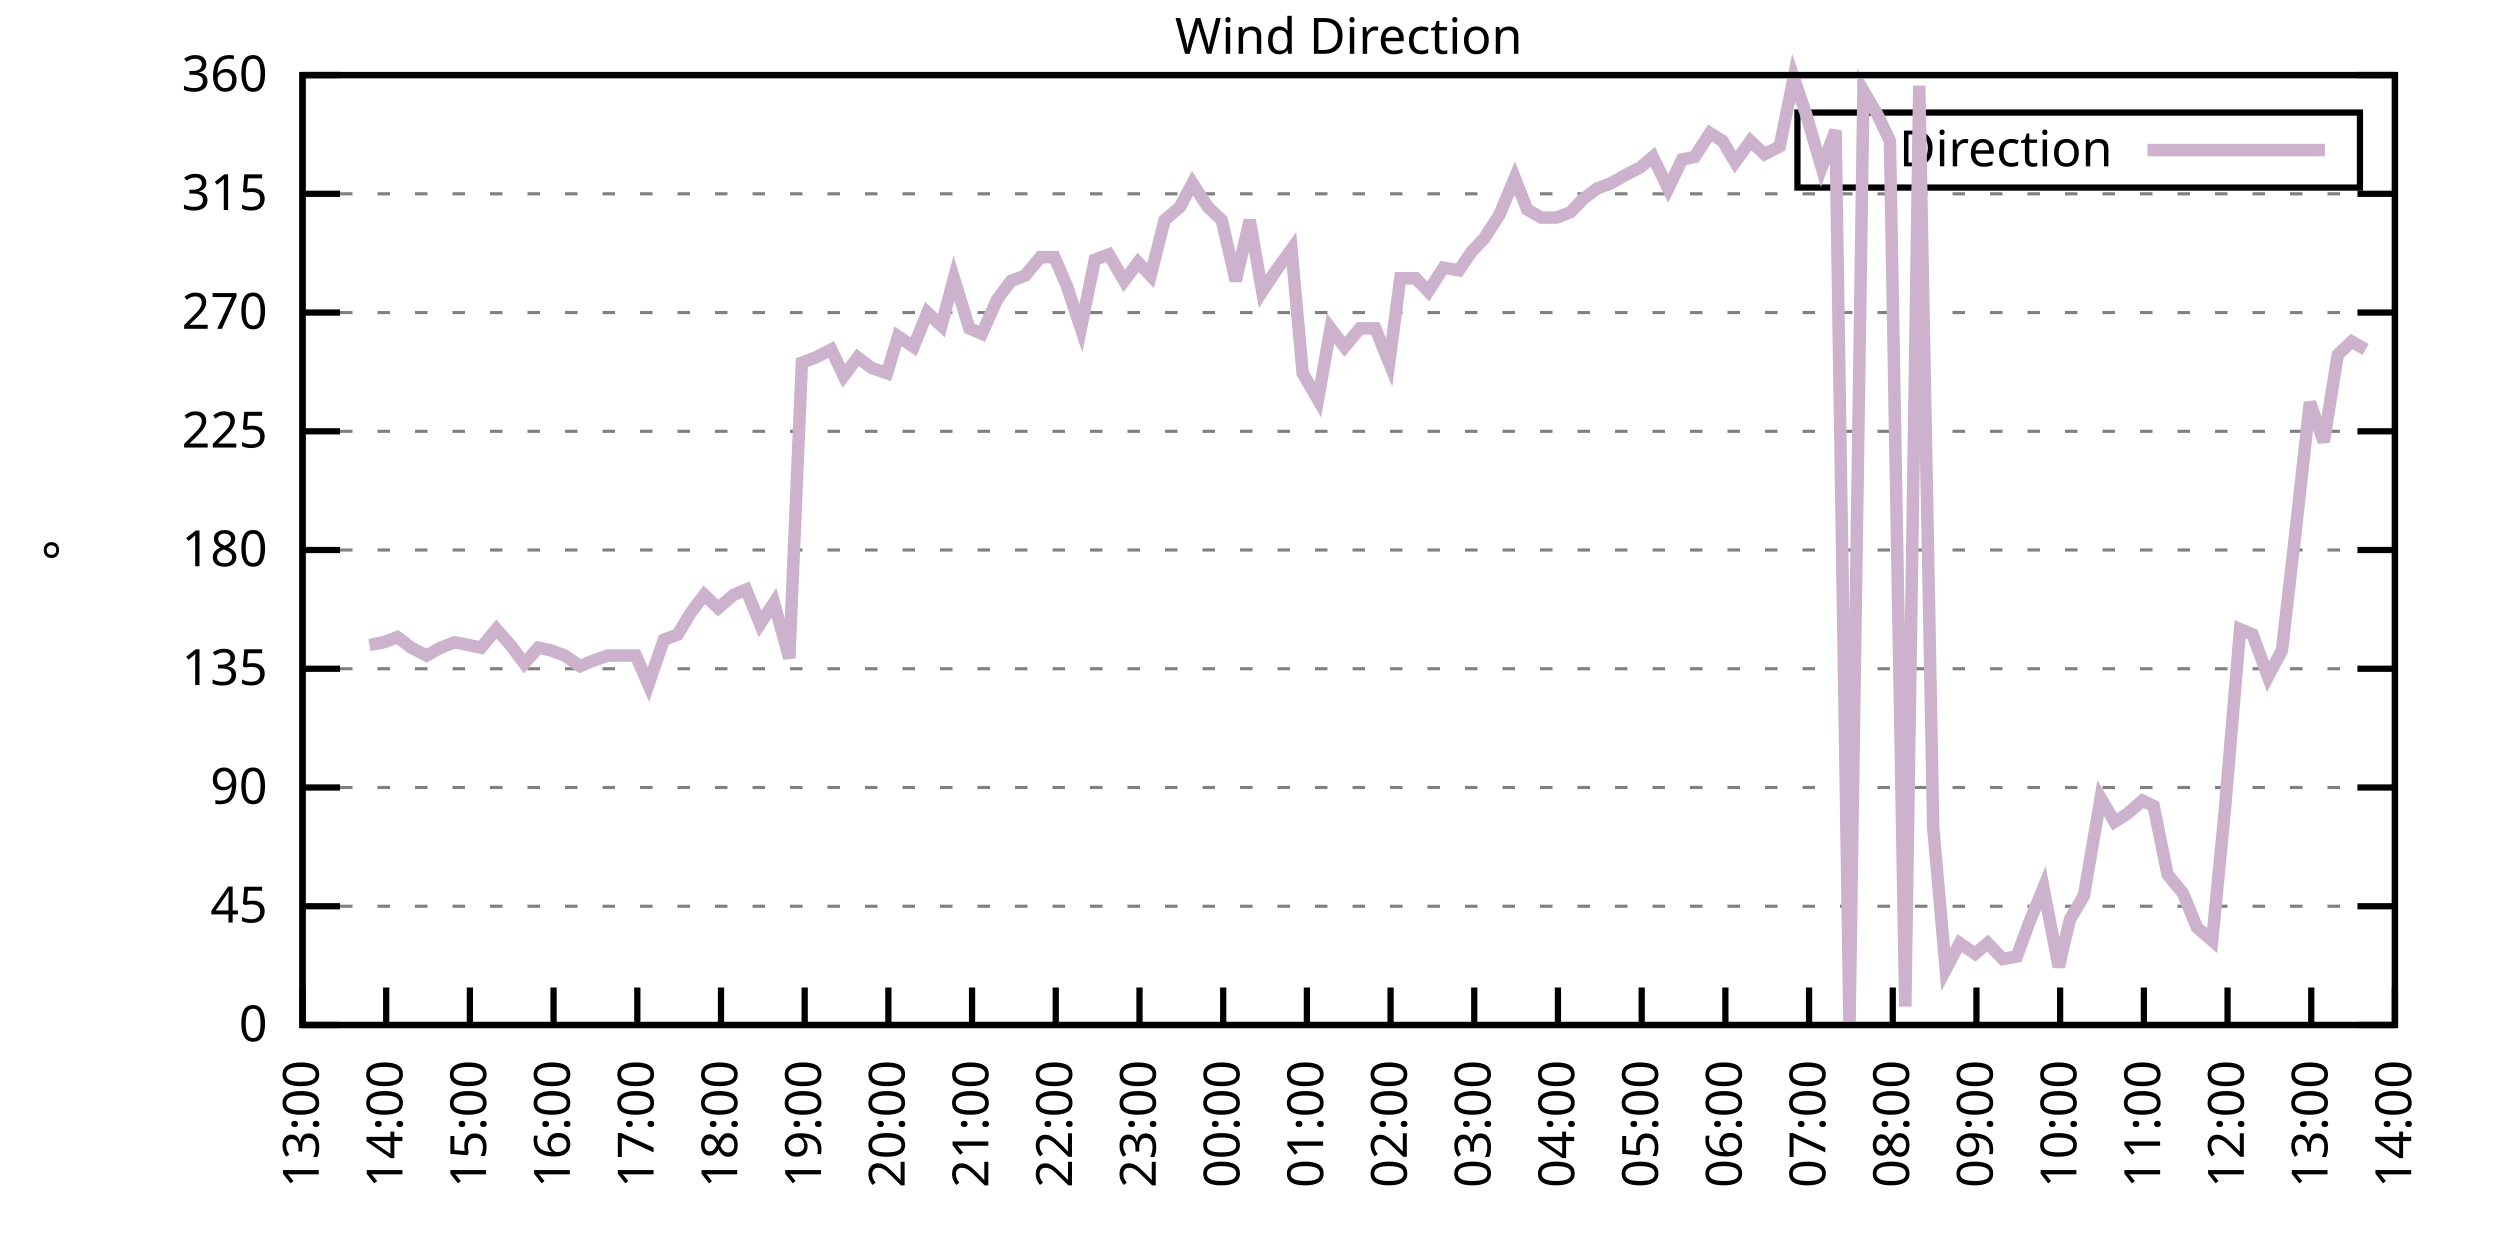
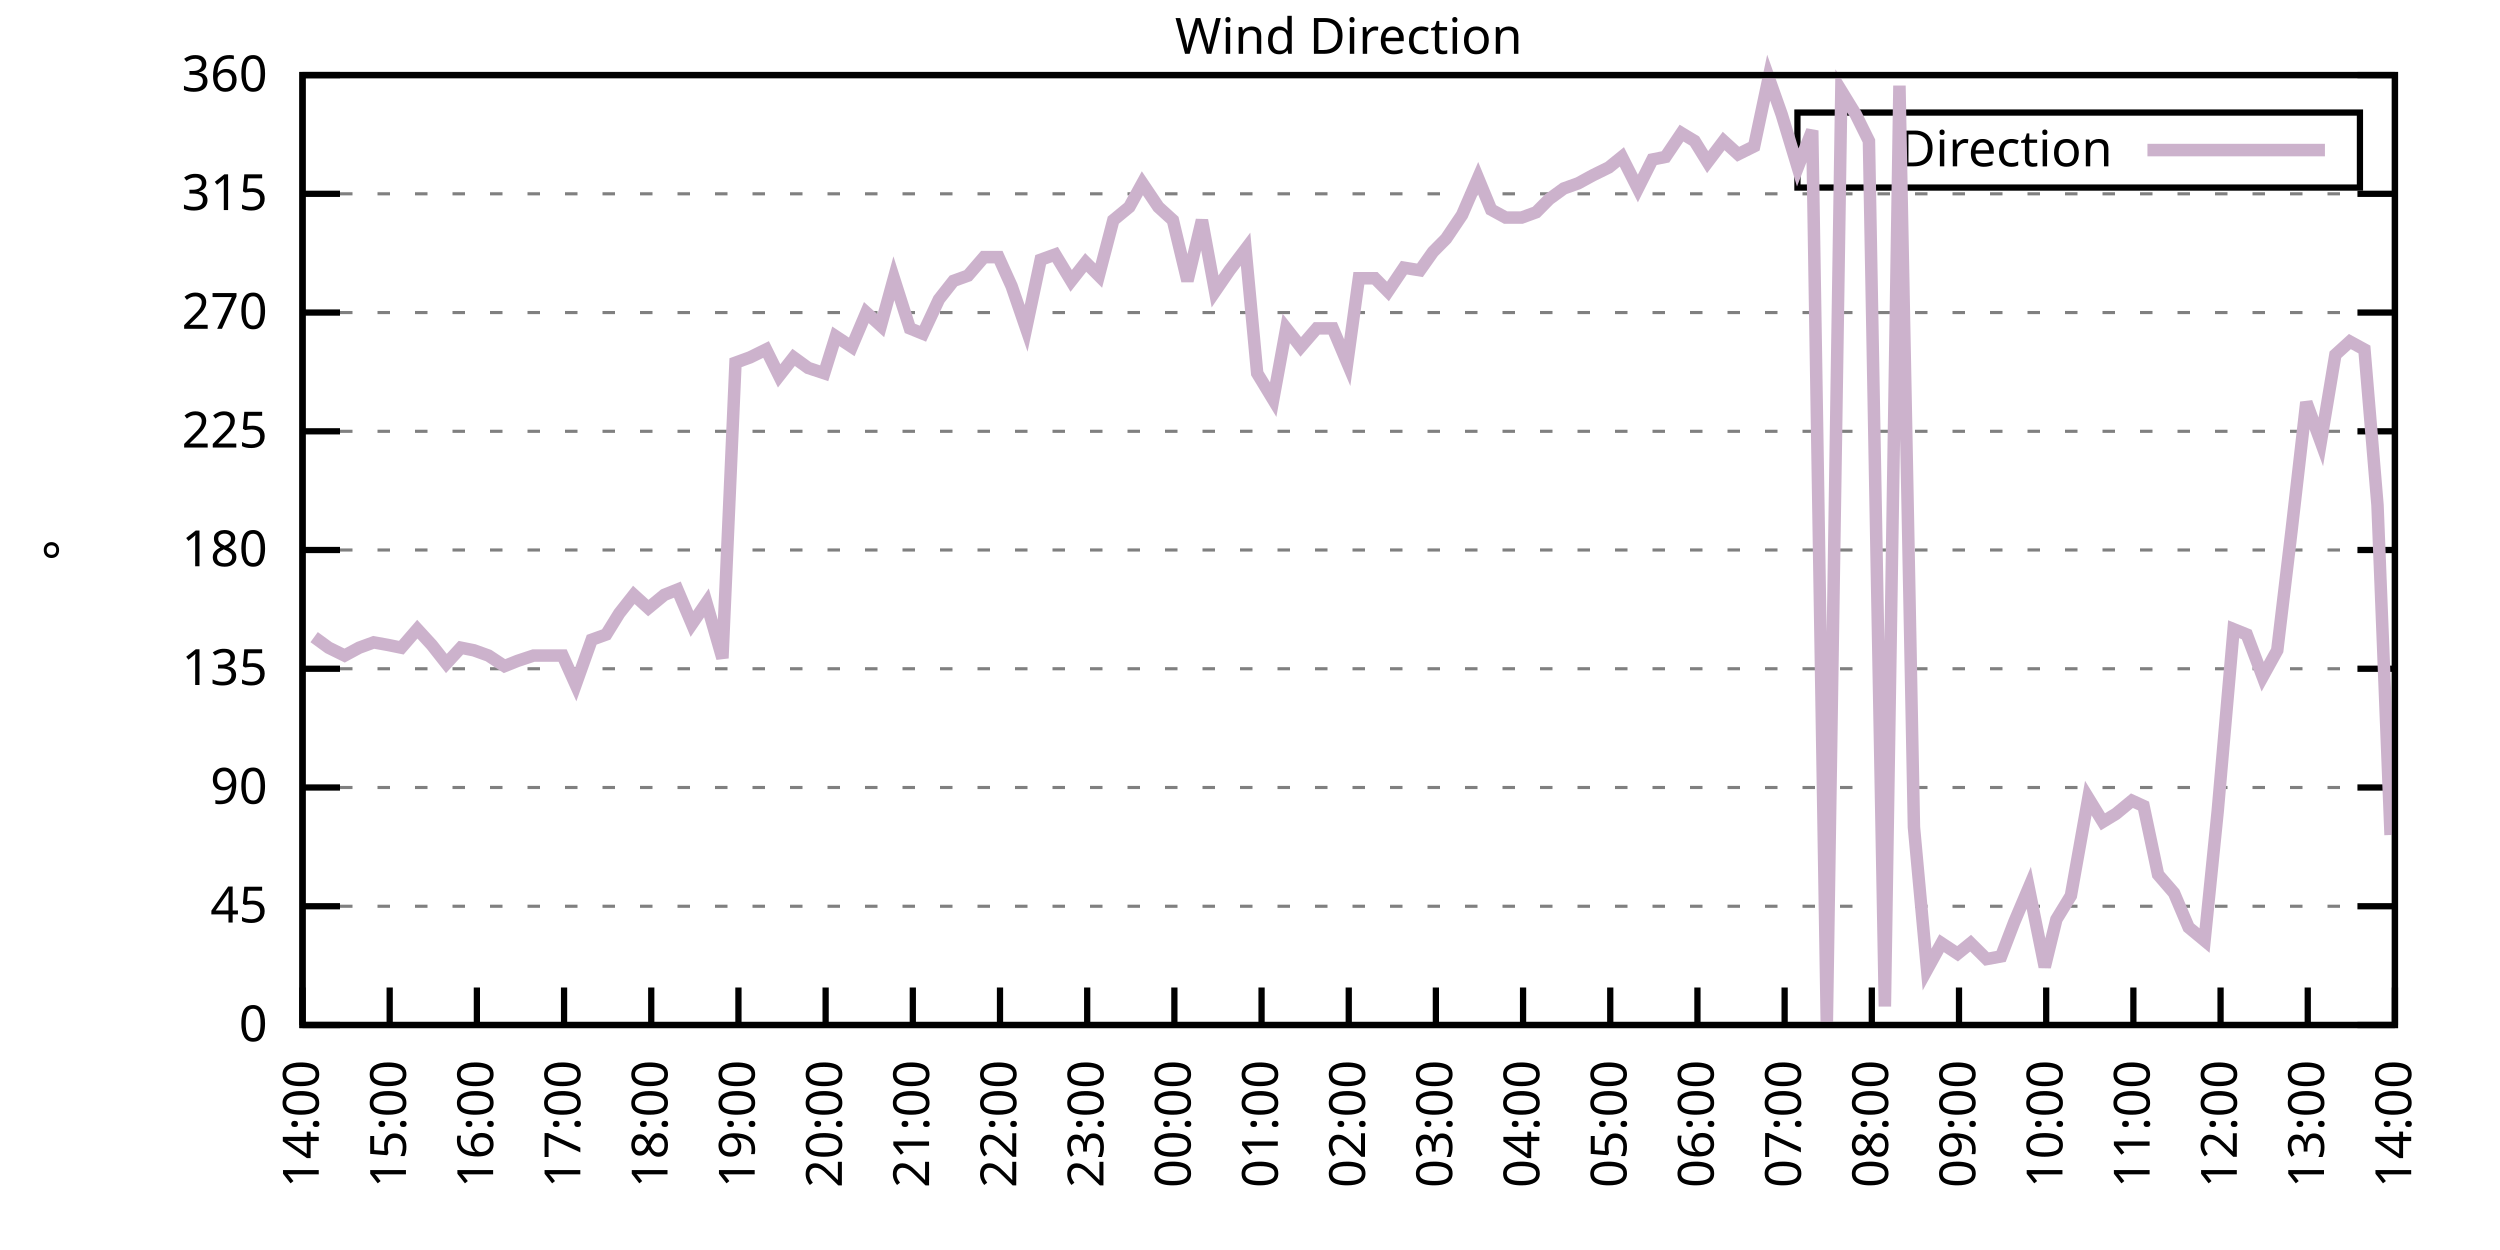
<svg xmlns="http://www.w3.org/2000/svg" xmlns:xlink="http://www.w3.org/1999/xlink" width="400" height="200" viewBox="0 0 400 200">
  <g id="gnuplot_canvas">
    <rect x="0" y="0" width="400" height="200" fill="none" />
    <defs>
      <circle id="gpDot" r="0.5" stroke-width="0.5" stroke="currentColor" />
      <path id="gpPt0" stroke-width="0.333" stroke="currentColor" d="M-1,0 h2 M0,-1 v2" />
      <path id="gpPt1" stroke-width="0.333" stroke="currentColor" d="M-1,-1 L1,1 M1,-1 L-1,1" />
      <path id="gpPt2" stroke-width="0.333" stroke="currentColor" d="M-1,0 L1,0 M0,-1 L0,1 M-1,-1 L1,1 M-1,1 L1,-1" />
      <rect id="gpPt3" stroke-width="0.333" stroke="currentColor" x="-1" y="-1" width="2" height="2" />
      <rect id="gpPt4" stroke-width="0.333" stroke="currentColor" fill="currentColor" x="-1" y="-1" width="2" height="2" />
      <circle id="gpPt5" stroke-width="0.333" stroke="currentColor" cx="0" cy="0" r="1" />
      <use xlink:href="#gpPt5" id="gpPt6" fill="currentColor" stroke="none" />
      <path id="gpPt7" stroke-width="0.333" stroke="currentColor" d="M0,-1.33 L-1.33,0.67 L1.33,0.67 z" />
      <use xlink:href="#gpPt7" id="gpPt8" fill="currentColor" stroke="none" />
      <use xlink:href="#gpPt7" id="gpPt9" stroke="currentColor" transform="rotate(180)" />
      <use xlink:href="#gpPt9" id="gpPt10" fill="currentColor" stroke="none" />
      <use xlink:href="#gpPt3" id="gpPt11" stroke="currentColor" transform="rotate(45)" />
      <use xlink:href="#gpPt11" id="gpPt12" fill="currentColor" stroke="none" />
      <path id="gpPt13" stroke-width="0.333" stroke="currentColor" d="M0,1.330 L1.265,0.411 L0.782,-1.067 L-0.782,-1.076 L-1.265,0.411 z" />
      <use xlink:href="#gpPt13" id="gpPt14" fill="currentColor" stroke="none" />
      <filter id="textbox" filterUnits="objectBoundingBox" x="0" y="0" height="1" width="1">
        <feFlood flood-color="white" flood-opacity="1" result="bgnd" />
        <feComposite in="SourceGraphic" in2="bgnd" operator="atop" />
      </filter>
      <filter id="greybox" filterUnits="objectBoundingBox" x="0" y="0" height="1" width="1">
        <feFlood flood-color="lightgrey" flood-opacity="1" result="grey" />
        <feComposite in="SourceGraphic" in2="grey" operator="atop" />
      </filter>
    </defs>
    <g fill="none" color="white" stroke="currentColor" stroke-width="1.00" stroke-linecap="butt" stroke-linejoin="miter">
</g>
    <g fill="none" color="black" stroke="currentColor" stroke-width="1.00" stroke-linecap="butt" stroke-linejoin="miter">
      <g stroke="none" shape-rendering="crispEdges">
        <polygon fill="rgb(255, 255, 255)" points="48.40,164.00 383.18,164.00 383.18,12.02 48.40,12.02 " />
      </g>
    </g>
    <g fill="none" color="black" stroke="currentColor" stroke-width="1.00" stroke-linecap="butt" stroke-linejoin="miter">
</g>
    <g fill="none" color="black" stroke="black" stroke-width="0.50" stroke-linecap="butt" stroke-linejoin="miter">
</g>
    <g fill="none" color="gray" stroke="currentColor" stroke-width="0.50" stroke-linecap="butt" stroke-linejoin="miter">
      <path stroke="gray" stroke-dasharray="2,4" class="gridline" d="M48.40,164.00 L383.19,164.00  " />
    </g>
    <g fill="none" color="gray" stroke="gray" stroke-width="1.00" stroke-linecap="butt" stroke-linejoin="miter">
</g>
    <g fill="none" color="black" stroke="currentColor" stroke-width="1.00" stroke-linecap="butt" stroke-linejoin="miter">
      <path stroke="black" d="M48.40,164.00 L54.40,164.00 M383.19,164.00 L377.19,164.00  " />
      <g transform="translate(42.80,166.60)" stroke="none" fill="black" font-family="Sans" font-size="8.00" text-anchor="end">
        <text>
          <tspan font-family="Sans"> 0</tspan>
        </text>
      </g>
    </g>
    <g fill="none" color="black" stroke="currentColor" stroke-width="1.00" stroke-linecap="butt" stroke-linejoin="miter">
</g>
    <g fill="none" color="black" stroke="black" stroke-width="0.50" stroke-linecap="butt" stroke-linejoin="miter">
</g>
    <g fill="none" color="gray" stroke="currentColor" stroke-width="0.50" stroke-linecap="butt" stroke-linejoin="miter">
      <path stroke="gray" stroke-dasharray="2,4" class="gridline" d="M48.40,145.00 L383.19,145.00  " />
    </g>
    <g fill="none" color="gray" stroke="gray" stroke-width="1.00" stroke-linecap="butt" stroke-linejoin="miter">
</g>
    <g fill="none" color="black" stroke="currentColor" stroke-width="1.00" stroke-linecap="butt" stroke-linejoin="miter">
      <path stroke="black" d="M48.40,145.00 L54.40,145.00 M383.19,145.00 L377.19,145.00  " />
      <g transform="translate(42.80,147.60)" stroke="none" fill="black" font-family="Sans" font-size="8.00" text-anchor="end">
        <text>
          <tspan font-family="Sans"> 45</tspan>
        </text>
      </g>
    </g>
    <g fill="none" color="black" stroke="currentColor" stroke-width="1.00" stroke-linecap="butt" stroke-linejoin="miter">
</g>
    <g fill="none" color="black" stroke="black" stroke-width="0.50" stroke-linecap="butt" stroke-linejoin="miter">
</g>
    <g fill="none" color="gray" stroke="currentColor" stroke-width="0.50" stroke-linecap="butt" stroke-linejoin="miter">
      <path stroke="gray" stroke-dasharray="2,4" class="gridline" d="M48.40,126.00 L383.19,126.00  " />
    </g>
    <g fill="none" color="gray" stroke="gray" stroke-width="1.00" stroke-linecap="butt" stroke-linejoin="miter">
</g>
    <g fill="none" color="black" stroke="currentColor" stroke-width="1.00" stroke-linecap="butt" stroke-linejoin="miter">
      <path stroke="black" d="M48.40,126.00 L54.40,126.00 M383.19,126.00 L377.19,126.00  " />
      <g transform="translate(42.80,128.60)" stroke="none" fill="black" font-family="Sans" font-size="8.00" text-anchor="end">
        <text>
          <tspan font-family="Sans"> 90</tspan>
        </text>
      </g>
    </g>
    <g fill="none" color="black" stroke="currentColor" stroke-width="1.00" stroke-linecap="butt" stroke-linejoin="miter">
</g>
    <g fill="none" color="black" stroke="black" stroke-width="0.50" stroke-linecap="butt" stroke-linejoin="miter">
</g>
    <g fill="none" color="gray" stroke="currentColor" stroke-width="0.50" stroke-linecap="butt" stroke-linejoin="miter">
      <path stroke="gray" stroke-dasharray="2,4" class="gridline" d="M48.40,107.00 L383.19,107.00  " />
    </g>
    <g fill="none" color="gray" stroke="gray" stroke-width="1.00" stroke-linecap="butt" stroke-linejoin="miter">
</g>
    <g fill="none" color="black" stroke="currentColor" stroke-width="1.00" stroke-linecap="butt" stroke-linejoin="miter">
      <path stroke="black" d="M48.40,107.00 L54.40,107.00 M383.19,107.00 L377.19,107.00  " />
      <g transform="translate(42.80,109.60)" stroke="none" fill="black" font-family="Sans" font-size="8.00" text-anchor="end">
        <text>
          <tspan font-family="Sans"> 135</tspan>
        </text>
      </g>
    </g>
    <g fill="none" color="black" stroke="currentColor" stroke-width="1.00" stroke-linecap="butt" stroke-linejoin="miter">
</g>
    <g fill="none" color="black" stroke="black" stroke-width="0.50" stroke-linecap="butt" stroke-linejoin="miter">
</g>
    <g fill="none" color="gray" stroke="currentColor" stroke-width="0.50" stroke-linecap="butt" stroke-linejoin="miter">
      <path stroke="gray" stroke-dasharray="2,4" class="gridline" d="M48.40,88.00 L383.19,88.00  " />
    </g>
    <g fill="none" color="gray" stroke="gray" stroke-width="1.00" stroke-linecap="butt" stroke-linejoin="miter">
</g>
    <g fill="none" color="black" stroke="currentColor" stroke-width="1.00" stroke-linecap="butt" stroke-linejoin="miter">
      <path stroke="black" d="M48.40,88.00 L54.40,88.00 M383.19,88.00 L377.19,88.00  " />
      <g transform="translate(42.80,90.60)" stroke="none" fill="black" font-family="Sans" font-size="8.00" text-anchor="end">
        <text>
          <tspan font-family="Sans"> 180</tspan>
        </text>
      </g>
    </g>
    <g fill="none" color="black" stroke="currentColor" stroke-width="1.00" stroke-linecap="butt" stroke-linejoin="miter">
</g>
    <g fill="none" color="black" stroke="black" stroke-width="0.50" stroke-linecap="butt" stroke-linejoin="miter">
</g>
    <g fill="none" color="gray" stroke="currentColor" stroke-width="0.50" stroke-linecap="butt" stroke-linejoin="miter">
      <path stroke="gray" stroke-dasharray="2,4" class="gridline" d="M48.40,69.01 L383.19,69.01  " />
    </g>
    <g fill="none" color="gray" stroke="gray" stroke-width="1.00" stroke-linecap="butt" stroke-linejoin="miter">
</g>
    <g fill="none" color="black" stroke="currentColor" stroke-width="1.00" stroke-linecap="butt" stroke-linejoin="miter">
      <path stroke="black" d="M48.40,69.01 L54.40,69.01 M383.19,69.01 L377.19,69.01  " />
      <g transform="translate(42.80,71.61)" stroke="none" fill="black" font-family="Sans" font-size="8.00" text-anchor="end">
        <text>
          <tspan font-family="Sans"> 225</tspan>
        </text>
      </g>
    </g>
    <g fill="none" color="black" stroke="currentColor" stroke-width="1.00" stroke-linecap="butt" stroke-linejoin="miter">
</g>
    <g fill="none" color="black" stroke="black" stroke-width="0.50" stroke-linecap="butt" stroke-linejoin="miter">
</g>
    <g fill="none" color="gray" stroke="currentColor" stroke-width="0.50" stroke-linecap="butt" stroke-linejoin="miter">
      <path stroke="gray" stroke-dasharray="2,4" class="gridline" d="M48.40,50.01 L383.19,50.01  " />
    </g>
    <g fill="none" color="gray" stroke="gray" stroke-width="1.00" stroke-linecap="butt" stroke-linejoin="miter">
</g>
    <g fill="none" color="black" stroke="currentColor" stroke-width="1.00" stroke-linecap="butt" stroke-linejoin="miter">
      <path stroke="black" d="M48.40,50.01 L54.40,50.01 M383.19,50.01 L377.19,50.01  " />
      <g transform="translate(42.80,52.61)" stroke="none" fill="black" font-family="Sans" font-size="8.00" text-anchor="end">
        <text>
          <tspan font-family="Sans"> 270</tspan>
        </text>
      </g>
    </g>
    <g fill="none" color="black" stroke="currentColor" stroke-width="1.00" stroke-linecap="butt" stroke-linejoin="miter">
</g>
    <g fill="none" color="black" stroke="black" stroke-width="0.50" stroke-linecap="butt" stroke-linejoin="miter">
</g>
    <g fill="none" color="gray" stroke="currentColor" stroke-width="0.50" stroke-linecap="butt" stroke-linejoin="miter">
      <path stroke="gray" stroke-dasharray="2,4" class="gridline" d="M48.40,31.01 L383.19,31.01  " />
    </g>
    <g fill="none" color="gray" stroke="gray" stroke-width="1.00" stroke-linecap="butt" stroke-linejoin="miter">
</g>
    <g fill="none" color="black" stroke="currentColor" stroke-width="1.00" stroke-linecap="butt" stroke-linejoin="miter">
      <path stroke="black" d="M48.40,31.01 L54.40,31.01 M383.19,31.01 L377.19,31.01  " />
      <g transform="translate(42.80,33.61)" stroke="none" fill="black" font-family="Sans" font-size="8.00" text-anchor="end">
        <text>
          <tspan font-family="Sans"> 315</tspan>
        </text>
      </g>
    </g>
    <g fill="none" color="black" stroke="currentColor" stroke-width="1.00" stroke-linecap="butt" stroke-linejoin="miter">
</g>
    <g fill="none" color="black" stroke="black" stroke-width="0.50" stroke-linecap="butt" stroke-linejoin="miter">
</g>
    <g fill="none" color="gray" stroke="currentColor" stroke-width="0.50" stroke-linecap="butt" stroke-linejoin="miter">
      <path stroke="gray" stroke-dasharray="2,4" class="gridline" d="M48.40,12.01 L383.19,12.01  " />
    </g>
    <g fill="none" color="gray" stroke="gray" stroke-width="1.00" stroke-linecap="butt" stroke-linejoin="miter">
</g>
    <g fill="none" color="black" stroke="currentColor" stroke-width="1.00" stroke-linecap="butt" stroke-linejoin="miter">
      <path stroke="black" d="M48.40,12.01 L54.40,12.01 M383.19,12.01 L377.19,12.01  " />
      <g transform="translate(42.80,14.61)" stroke="none" fill="black" font-family="Sans" font-size="8.00" text-anchor="end">
        <text>
          <tspan font-family="Sans"> 360</tspan>
        </text>
      </g>
    </g>
    <g fill="none" color="black" stroke="currentColor" stroke-width="1.00" stroke-linecap="butt" stroke-linejoin="miter">
      <path stroke="black" d="M48.40,164.00 L48.40,158.00  " />
      <g transform="translate(51.00,169.60) rotate(270.00)" stroke="none" fill="black" font-family="Sans" font-size="8.00" text-anchor="end">
        <text>
-           <tspan font-family="Sans">13:00</tspan>
-         </text>
-       </g>
-     </g>
-     <g fill="none" color="black" stroke="currentColor" stroke-width="1.00" stroke-linecap="butt" stroke-linejoin="miter">
-       <path stroke="black" d="M61.79,164.00 L61.79,158.00  " />
-       <g transform="translate(64.39,169.60) rotate(270.00)" stroke="none" fill="black" font-family="Sans" font-size="8.00" text-anchor="end">
-         <text>
          <tspan font-family="Sans">14:00</tspan>
        </text>
      </g>
    </g>
    <g fill="none" color="black" stroke="currentColor" stroke-width="1.00" stroke-linecap="butt" stroke-linejoin="miter">
-       <path stroke="black" d="M75.18,164.00 L75.18,158.00  " />
-       <g transform="translate(77.78,169.60) rotate(270.00)" stroke="none" fill="black" font-family="Sans" font-size="8.00" text-anchor="end">
+       <path stroke="black" d="M62.35,164.00 L62.35,158.00  " />
+       <g transform="translate(64.95,169.60) rotate(270.00)" stroke="none" fill="black" font-family="Sans" font-size="8.00" text-anchor="end">
        <text>
          <tspan font-family="Sans">15:00</tspan>
        </text>
      </g>
    </g>
    <g fill="none" color="black" stroke="currentColor" stroke-width="1.00" stroke-linecap="butt" stroke-linejoin="miter">
-       <path stroke="black" d="M88.57,164.00 L88.57,158.00  " />
-       <g transform="translate(91.17,169.60) rotate(270.00)" stroke="none" fill="black" font-family="Sans" font-size="8.00" text-anchor="end">
+       <path stroke="black" d="M76.30,164.00 L76.30,158.00  " />
+       <g transform="translate(78.90,169.60) rotate(270.00)" stroke="none" fill="black" font-family="Sans" font-size="8.00" text-anchor="end">
        <text>
          <tspan font-family="Sans">16:00</tspan>
        </text>
      </g>
    </g>
    <g fill="none" color="black" stroke="currentColor" stroke-width="1.00" stroke-linecap="butt" stroke-linejoin="miter">
-       <path stroke="black" d="M101.97,164.00 L101.97,158.00  " />
-       <g transform="translate(104.57,169.60) rotate(270.00)" stroke="none" fill="black" font-family="Sans" font-size="8.00" text-anchor="end">
+       <path stroke="black" d="M90.25,164.00 L90.25,158.00  " />
+       <g transform="translate(92.85,169.60) rotate(270.00)" stroke="none" fill="black" font-family="Sans" font-size="8.00" text-anchor="end">
        <text>
          <tspan font-family="Sans">17:00</tspan>
        </text>
      </g>
    </g>
    <g fill="none" color="black" stroke="currentColor" stroke-width="1.00" stroke-linecap="butt" stroke-linejoin="miter">
-       <path stroke="black" d="M115.36,164.00 L115.36,158.00  " />
-       <g transform="translate(117.96,169.60) rotate(270.00)" stroke="none" fill="black" font-family="Sans" font-size="8.00" text-anchor="end">
+       <path stroke="black" d="M104.20,164.00 L104.20,158.00  " />
+       <g transform="translate(106.80,169.60) rotate(270.00)" stroke="none" fill="black" font-family="Sans" font-size="8.00" text-anchor="end">
        <text>
          <tspan font-family="Sans">18:00</tspan>
        </text>
      </g>
    </g>
    <g fill="none" color="black" stroke="currentColor" stroke-width="1.00" stroke-linecap="butt" stroke-linejoin="miter">
-       <path stroke="black" d="M128.75,164.00 L128.75,158.00  " />
-       <g transform="translate(131.35,169.60) rotate(270.00)" stroke="none" fill="black" font-family="Sans" font-size="8.00" text-anchor="end">
+       <path stroke="black" d="M118.15,164.00 L118.15,158.00  " />
+       <g transform="translate(120.75,169.60) rotate(270.00)" stroke="none" fill="black" font-family="Sans" font-size="8.00" text-anchor="end">
        <text>
          <tspan font-family="Sans">19:00</tspan>
        </text>
      </g>
    </g>
    <g fill="none" color="black" stroke="currentColor" stroke-width="1.00" stroke-linecap="butt" stroke-linejoin="miter">
-       <path stroke="black" d="M142.14,164.00 L142.14,158.00  " />
-       <g transform="translate(144.74,169.60) rotate(270.00)" stroke="none" fill="black" font-family="Sans" font-size="8.00" text-anchor="end">
+       <path stroke="black" d="M132.10,164.00 L132.10,158.00  " />
+       <g transform="translate(134.70,169.60) rotate(270.00)" stroke="none" fill="black" font-family="Sans" font-size="8.00" text-anchor="end">
        <text>
          <tspan font-family="Sans">20:00</tspan>
        </text>
      </g>
    </g>
    <g fill="none" color="black" stroke="currentColor" stroke-width="1.00" stroke-linecap="butt" stroke-linejoin="miter">
-       <path stroke="black" d="M155.53,164.00 L155.53,158.00  " />
-       <g transform="translate(158.13,169.60) rotate(270.00)" stroke="none" fill="black" font-family="Sans" font-size="8.00" text-anchor="end">
+       <path stroke="black" d="M146.05,164.00 L146.05,158.00  " />
+       <g transform="translate(148.65,169.60) rotate(270.00)" stroke="none" fill="black" font-family="Sans" font-size="8.00" text-anchor="end">
        <text>
          <tspan font-family="Sans">21:00</tspan>
        </text>
      </g>
    </g>
    <g fill="none" color="black" stroke="currentColor" stroke-width="1.00" stroke-linecap="butt" stroke-linejoin="miter">
-       <path stroke="black" d="M168.92,164.00 L168.92,158.00  " />
-       <g transform="translate(171.52,169.60) rotate(270.00)" stroke="none" fill="black" font-family="Sans" font-size="8.00" text-anchor="end">
+       <path stroke="black" d="M160.00,164.00 L160.00,158.00  " />
+       <g transform="translate(162.60,169.60) rotate(270.00)" stroke="none" fill="black" font-family="Sans" font-size="8.00" text-anchor="end">
        <text>
          <tspan font-family="Sans">22:00</tspan>
        </text>
      </g>
    </g>
    <g fill="none" color="black" stroke="currentColor" stroke-width="1.00" stroke-linecap="butt" stroke-linejoin="miter">
-       <path stroke="black" d="M182.32,164.00 L182.32,158.00  " />
-       <g transform="translate(184.92,169.60) rotate(270.00)" stroke="none" fill="black" font-family="Sans" font-size="8.00" text-anchor="end">
+       <path stroke="black" d="M173.95,164.00 L173.95,158.00  " />
+       <g transform="translate(176.55,169.60) rotate(270.00)" stroke="none" fill="black" font-family="Sans" font-size="8.00" text-anchor="end">
        <text>
          <tspan font-family="Sans">23:00</tspan>
        </text>
      </g>
    </g>
    <g fill="none" color="black" stroke="currentColor" stroke-width="1.00" stroke-linecap="butt" stroke-linejoin="miter">
-       <path stroke="black" d="M195.71,164.00 L195.71,158.00  " />
-       <g transform="translate(198.31,169.60) rotate(270.00)" stroke="none" fill="black" font-family="Sans" font-size="8.00" text-anchor="end">
+       <path stroke="black" d="M187.90,164.00 L187.90,158.00  " />
+       <g transform="translate(190.50,169.60) rotate(270.00)" stroke="none" fill="black" font-family="Sans" font-size="8.00" text-anchor="end">
        <text>
          <tspan font-family="Sans">00:00</tspan>
        </text>
      </g>
    </g>
    <g fill="none" color="black" stroke="currentColor" stroke-width="1.00" stroke-linecap="butt" stroke-linejoin="miter">
-       <path stroke="black" d="M209.10,164.00 L209.10,158.00  " />
-       <g transform="translate(211.70,169.60) rotate(270.00)" stroke="none" fill="black" font-family="Sans" font-size="8.00" text-anchor="end">
+       <path stroke="black" d="M201.85,164.00 L201.85,158.00  " />
+       <g transform="translate(204.45,169.60) rotate(270.00)" stroke="none" fill="black" font-family="Sans" font-size="8.00" text-anchor="end">
        <text>
          <tspan font-family="Sans">01:00</tspan>
        </text>
      </g>
    </g>
    <g fill="none" color="black" stroke="currentColor" stroke-width="1.00" stroke-linecap="butt" stroke-linejoin="miter">
-       <path stroke="black" d="M222.49,164.00 L222.49,158.00  " />
-       <g transform="translate(225.09,169.60) rotate(270.00)" stroke="none" fill="black" font-family="Sans" font-size="8.00" text-anchor="end">
+       <path stroke="black" d="M215.80,164.00 L215.80,158.00  " />
+       <g transform="translate(218.40,169.60) rotate(270.00)" stroke="none" fill="black" font-family="Sans" font-size="8.00" text-anchor="end">
        <text>
          <tspan font-family="Sans">02:00</tspan>
        </text>
      </g>
    </g>
    <g fill="none" color="black" stroke="currentColor" stroke-width="1.00" stroke-linecap="butt" stroke-linejoin="miter">
-       <path stroke="black" d="M235.88,164.00 L235.88,158.00  " />
-       <g transform="translate(238.48,169.60) rotate(270.00)" stroke="none" fill="black" font-family="Sans" font-size="8.00" text-anchor="end">
+       <path stroke="black" d="M229.74,164.00 L229.74,158.00  " />
+       <g transform="translate(232.34,169.60) rotate(270.00)" stroke="none" fill="black" font-family="Sans" font-size="8.00" text-anchor="end">
        <text>
          <tspan font-family="Sans">03:00</tspan>
        </text>
      </g>
    </g>
    <g fill="none" color="black" stroke="currentColor" stroke-width="1.00" stroke-linecap="butt" stroke-linejoin="miter">
-       <path stroke="black" d="M249.27,164.00 L249.27,158.00  " />
-       <g transform="translate(251.87,169.60) rotate(270.00)" stroke="none" fill="black" font-family="Sans" font-size="8.00" text-anchor="end">
+       <path stroke="black" d="M243.69,164.00 L243.69,158.00  " />
+       <g transform="translate(246.29,169.60) rotate(270.00)" stroke="none" fill="black" font-family="Sans" font-size="8.00" text-anchor="end">
        <text>
          <tspan font-family="Sans">04:00</tspan>
        </text>
      </g>
    </g>
    <g fill="none" color="black" stroke="currentColor" stroke-width="1.00" stroke-linecap="butt" stroke-linejoin="miter">
-       <path stroke="black" d="M262.67,164.00 L262.67,158.00  " />
-       <g transform="translate(265.27,169.60) rotate(270.00)" stroke="none" fill="black" font-family="Sans" font-size="8.00" text-anchor="end">
+       <path stroke="black" d="M257.64,164.00 L257.64,158.00  " />
+       <g transform="translate(260.24,169.60) rotate(270.00)" stroke="none" fill="black" font-family="Sans" font-size="8.00" text-anchor="end">
        <text>
          <tspan font-family="Sans">05:00</tspan>
        </text>
      </g>
    </g>
    <g fill="none" color="black" stroke="currentColor" stroke-width="1.00" stroke-linecap="butt" stroke-linejoin="miter">
-       <path stroke="black" d="M276.06,164.00 L276.06,158.00  " />
-       <g transform="translate(278.66,169.60) rotate(270.00)" stroke="none" fill="black" font-family="Sans" font-size="8.00" text-anchor="end">
+       <path stroke="black" d="M271.59,164.00 L271.59,158.00  " />
+       <g transform="translate(274.19,169.60) rotate(270.00)" stroke="none" fill="black" font-family="Sans" font-size="8.00" text-anchor="end">
        <text>
          <tspan font-family="Sans">06:00</tspan>
        </text>
      </g>
    </g>
    <g fill="none" color="black" stroke="currentColor" stroke-width="1.00" stroke-linecap="butt" stroke-linejoin="miter">
-       <path stroke="black" d="M289.45,164.00 L289.45,158.00  " />
-       <g transform="translate(292.05,169.60) rotate(270.00)" stroke="none" fill="black" font-family="Sans" font-size="8.00" text-anchor="end">
+       <path stroke="black" d="M285.54,164.00 L285.54,158.00  " />
+       <g transform="translate(288.14,169.60) rotate(270.00)" stroke="none" fill="black" font-family="Sans" font-size="8.00" text-anchor="end">
        <text>
          <tspan font-family="Sans">07:00</tspan>
        </text>
      </g>
    </g>
    <g fill="none" color="black" stroke="currentColor" stroke-width="1.00" stroke-linecap="butt" stroke-linejoin="miter">
-       <path stroke="black" d="M302.84,164.00 L302.84,158.00  " />
-       <g transform="translate(305.44,169.60) rotate(270.00)" stroke="none" fill="black" font-family="Sans" font-size="8.00" text-anchor="end">
+       <path stroke="black" d="M299.49,164.00 L299.49,158.00  " />
+       <g transform="translate(302.09,169.60) rotate(270.00)" stroke="none" fill="black" font-family="Sans" font-size="8.00" text-anchor="end">
        <text>
          <tspan font-family="Sans">08:00</tspan>
        </text>
      </g>
    </g>
    <g fill="none" color="black" stroke="currentColor" stroke-width="1.00" stroke-linecap="butt" stroke-linejoin="miter">
-       <path stroke="black" d="M316.23,164.00 L316.23,158.00  " />
-       <g transform="translate(318.83,169.60) rotate(270.00)" stroke="none" fill="black" font-family="Sans" font-size="8.00" text-anchor="end">
+       <path stroke="black" d="M313.44,164.00 L313.44,158.00  " />
+       <g transform="translate(316.04,169.60) rotate(270.00)" stroke="none" fill="black" font-family="Sans" font-size="8.00" text-anchor="end">
        <text>
          <tspan font-family="Sans">09:00</tspan>
        </text>
      </g>
    </g>
    <g fill="none" color="black" stroke="currentColor" stroke-width="1.00" stroke-linecap="butt" stroke-linejoin="miter">
-       <path stroke="black" d="M329.62,164.00 L329.62,158.00  " />
-       <g transform="translate(332.22,169.60) rotate(270.00)" stroke="none" fill="black" font-family="Sans" font-size="8.00" text-anchor="end">
+       <path stroke="black" d="M327.39,164.00 L327.39,158.00  " />
+       <g transform="translate(329.99,169.60) rotate(270.00)" stroke="none" fill="black" font-family="Sans" font-size="8.00" text-anchor="end">
        <text>
          <tspan font-family="Sans">10:00</tspan>
        </text>
      </g>
    </g>
    <g fill="none" color="black" stroke="currentColor" stroke-width="1.00" stroke-linecap="butt" stroke-linejoin="miter">
-       <path stroke="black" d="M343.02,164.00 L343.02,158.00  " />
-       <g transform="translate(345.62,169.60) rotate(270.00)" stroke="none" fill="black" font-family="Sans" font-size="8.00" text-anchor="end">
+       <path stroke="black" d="M341.34,164.00 L341.34,158.00  " />
+       <g transform="translate(343.94,169.60) rotate(270.00)" stroke="none" fill="black" font-family="Sans" font-size="8.00" text-anchor="end">
        <text>
          <tspan font-family="Sans">11:00</tspan>
        </text>
      </g>
    </g>
    <g fill="none" color="black" stroke="currentColor" stroke-width="1.00" stroke-linecap="butt" stroke-linejoin="miter">
-       <path stroke="black" d="M356.41,164.00 L356.41,158.00  " />
-       <g transform="translate(359.01,169.60) rotate(270.00)" stroke="none" fill="black" font-family="Sans" font-size="8.00" text-anchor="end">
+       <path stroke="black" d="M355.29,164.00 L355.29,158.00  " />
+       <g transform="translate(357.89,169.60) rotate(270.00)" stroke="none" fill="black" font-family="Sans" font-size="8.00" text-anchor="end">
        <text>
          <tspan font-family="Sans">12:00</tspan>
        </text>
      </g>
    </g>
    <g fill="none" color="black" stroke="currentColor" stroke-width="1.00" stroke-linecap="butt" stroke-linejoin="miter">
-       <path stroke="black" d="M369.80,164.00 L369.80,158.00  " />
-       <g transform="translate(372.40,169.60) rotate(270.00)" stroke="none" fill="black" font-family="Sans" font-size="8.00" text-anchor="end">
+       <path stroke="black" d="M369.24,164.00 L369.24,158.00  " />
+       <g transform="translate(371.84,169.60) rotate(270.00)" stroke="none" fill="black" font-family="Sans" font-size="8.00" text-anchor="end">
        <text>
          <tspan font-family="Sans">13:00</tspan>
        </text>
      </g>
    </g>
    <g fill="none" color="black" stroke="currentColor" stroke-width="1.00" stroke-linecap="butt" stroke-linejoin="miter">
      <path stroke="black" d="M383.19,164.00 L383.19,158.00  " />
      <g transform="translate(385.79,169.60) rotate(270.00)" stroke="none" fill="black" font-family="Sans" font-size="8.00" text-anchor="end">
        <text>
          <tspan font-family="Sans">14:00</tspan>
        </text>
      </g>
    </g>
    <g fill="none" color="black" stroke="currentColor" stroke-width="1.00" stroke-linecap="butt" stroke-linejoin="miter">
</g>
    <g fill="none" color="black" stroke="currentColor" stroke-width="1.00" stroke-linecap="butt" stroke-linejoin="miter">
      <path stroke="black" d="M48.40,12.01 L48.40,164.00 L383.19,164.00 L383.19,12.01 L48.40,12.01 Z  " />
    </g>
    <g fill="none" color="black" stroke="currentColor" stroke-width="1.00" stroke-linecap="butt" stroke-linejoin="miter">
</g>
    <g fill="none" color="black" stroke="currentColor" stroke-width="1.00" stroke-linecap="butt" stroke-linejoin="miter">
      <path stroke="black" d="M287.59,30.01 L287.59,18.01 L377.59,18.01 L377.59,30.01 L287.59,30.01 Z  " />
    </g>
    <g id="Wind_direction_plot_1">
      <g fill="none" color="white" stroke="black" stroke-width="2.00" stroke-linecap="butt" stroke-linejoin="miter">
</g>
      <g fill="none" color="black" stroke="currentColor" stroke-width="2.00" stroke-linecap="butt" stroke-linejoin="miter">
        <g transform="translate(337.99,26.61)" stroke="none" fill="black" font-family="Sans" font-size="8.00" text-anchor="end">
          <text>
            <tspan font-family="Sans">Direction</tspan>
          </text>
        </g>
      </g>
      <g fill="none" color="black" stroke="currentColor" stroke-width="2.00" stroke-linecap="butt" stroke-linejoin="miter">
-         <path stroke="rgb(204, 178, 204)" d="M343.59,24.01 L371.99,24.01 M59.11,103.20 L61.35,102.78 L63.58,101.94 L65.81,103.63 L68.26,104.89 L70.50,103.63   L72.73,102.78 L74.96,103.20 L76.97,103.63 L79.42,100.67 L81.66,103.20 L83.89,106.16 L86.12,103.63 L88.13,104.05   L90.36,104.89 L92.82,106.58 L94.82,105.74 L97.28,104.89 L101.74,104.89 L103.75,109.54 L106.21,102.36 L108.44,101.52   L110.45,98.14 L112.68,95.18 L114.91,97.29 L117.37,95.18 L119.38,94.34 L121.61,99.83 L123.84,96.45 L126.29,105.31   L128.30,58.03 L130.54,57.18 L132.99,55.92 L135.00,60.14 L137.23,57.18 L139.46,58.87 L141.92,59.72 L143.70,53.81   L146.16,55.50 L148.39,50.01 L150.62,52.12 L152.63,44.52 L155.09,52.54 L157.10,53.39 L159.55,47.90 L161.78,44.94   L164.01,44.10 L166.47,41.14 L168.70,41.14 L170.71,45.79 L172.94,52.54 L175.17,41.56 L177.41,40.72 L179.86,44.94   L182.09,41.99 L184.10,44.10 L186.33,35.23 L188.79,33.12 L190.80,29.32 L193.25,33.12 L195.48,35.23 L197.72,44.94   L199.95,35.23 L201.96,46.63 L204.19,43.25 L206.64,39.87 L208.43,59.72 L210.88,63.94 L212.89,52.54 L215.13,55.50   L217.58,52.54 L220.04,52.54 L222.27,58.03 L224.05,44.52 L226.51,44.52 L228.52,46.63 L230.97,42.83 L233.43,43.25   L235.44,40.30 L237.44,38.19 L239.90,34.39 L242.36,28.48 L244.36,33.54 L246.60,34.81 L249.05,34.81 L251.28,33.96   L253.29,31.85 L255.52,30.16 L257.76,29.32 L259.99,28.05 L262.44,26.79 L264.45,25.10 L266.91,30.16 L269.14,25.52   L271.15,25.10 L273.60,21.30 L275.61,22.56 L277.62,25.94 L280.07,22.56 L282.31,24.68 L284.76,23.41 L286.99,12.43   L289.00,18.34 L291.46,26.79 L293.69,20.88 L295.92,164.00 L298.15,14.54 L300.39,18.34 L302.39,22.56 L304.85,161.04   L307.08,13.70 L309.31,132.34 L311.32,155.13 L313.55,150.91 L316.01,152.60 L318.02,150.91 L320.47,153.45 L322.70,153.02   L324.71,147.53 L326.95,142.05 L329.40,154.71 L331.19,147.11 L333.42,143.31 L336.10,127.69 L338.33,131.49 L340.34,130.22   L342.79,128.11 L344.58,128.96 L346.81,139.93 L349.26,142.89 L351.50,148.38 L353.95,150.49 L355.96,129.80 L358.42,100.67   L360.42,101.52 L362.88,108.27 L365.11,104.05 L367.34,84.63 L369.58,64.36 L371.81,70.70 L374.04,56.76 L376.27,54.65   L378.50,55.92  " />
+         <path stroke="rgb(204, 178, 204)" d="M343.59,24.01 L371.99,24.01 M50.26,101.94 L52.58,103.63 L55.14,104.89 L57.47,103.63 L59.79,102.78 L62.12,103.20   L64.21,103.63 L66.77,100.67 L69.09,103.20 L71.42,106.16 L73.74,103.63 L75.83,104.05 L78.16,104.89 L80.72,106.58   L82.81,105.74 L85.37,104.89 L90.02,104.89 L92.11,109.54 L94.67,102.36 L96.99,101.52 L99.08,98.14 L101.41,95.18   L103.73,97.29 L106.29,95.18 L108.38,94.34 L110.71,99.83 L113.03,96.45 L115.59,105.31 L117.68,58.03 L120.01,57.18   L122.57,55.92 L124.66,60.14 L126.98,57.18 L129.31,58.87 L131.87,59.72 L133.72,53.81 L136.28,55.50 L138.61,50.01   L140.93,52.12 L143.02,44.52 L145.58,52.54 L147.67,53.39 L150.23,47.90 L152.56,44.94 L154.88,44.10 L157.44,41.14   L159.76,41.14 L161.86,45.79 L164.18,52.54 L166.51,41.56 L168.83,40.72 L171.39,44.94 L173.71,41.99 L175.81,44.10   L178.13,35.23 L180.69,33.12 L182.78,29.32 L185.34,33.12 L187.66,35.23 L189.99,44.94 L192.31,35.23 L194.41,46.63   L196.73,43.25 L199.29,39.87 L201.15,59.72 L203.71,63.94 L205.80,52.54 L208.12,55.50 L210.68,52.54 L213.24,52.54   L215.56,58.03 L217.42,44.52 L219.98,44.52 L222.07,46.63 L224.63,42.83 L227.19,43.25 L229.28,40.30 L231.37,38.19   L233.93,34.39 L236.49,28.48 L238.58,33.54 L240.90,34.81 L243.46,34.81 L245.79,33.96 L247.88,31.85 L250.20,30.16   L252.53,29.32 L254.85,28.05 L257.41,26.79 L259.50,25.10 L262.06,30.16 L264.39,25.52 L266.48,25.10 L269.04,21.30   L271.13,22.56 L273.22,25.94 L275.78,22.56 L278.10,24.68 L280.66,23.41 L282.99,12.43 L285.08,18.34 L287.64,26.79   L289.96,20.88 L292.29,164.00 L294.61,14.54 L296.94,18.34 L299.03,22.56 L301.58,161.04 L303.91,13.70 L306.23,132.34   L308.33,155.13 L310.65,150.91 L313.21,152.60 L315.30,150.91 L317.86,153.45 L320.18,153.02 L322.28,147.53 L324.60,142.05   L327.16,154.71 L329.02,147.11 L331.34,143.31 L334.13,127.69 L336.46,131.49 L338.55,130.22 L341.11,128.11 L342.97,128.96   L345.29,139.93 L347.85,142.89 L350.18,148.38 L352.73,150.49 L354.83,129.80 L357.38,100.67 L359.48,101.52 L362.03,108.27   L364.36,104.05 L366.68,84.63 L369.01,64.36 L371.33,70.70 L373.66,56.76 L375.98,54.65 L378.31,55.92 L380.40,80.83   L382.49,133.60  " />
      </g>
    </g>
    <g fill="none" color="black" stroke="currentColor" stroke-width="2.00" stroke-linecap="butt" stroke-linejoin="miter">
</g>
    <g fill="none" color="black" stroke="black" stroke-width="1.00" stroke-linecap="butt" stroke-linejoin="miter">
</g>
    <g fill="none" color="black" stroke="currentColor" stroke-width="1.00" stroke-linecap="butt" stroke-linejoin="miter">
      <path stroke="black" d="M48.40,12.01 L48.40,164.00 L383.19,164.00 L383.19,12.01 L48.40,12.01 Z  " />
      <g transform="translate(12.80,88.01) rotate(270.00)" stroke="none" fill="black" font-family="Sans" font-size="8.00" text-anchor="middle">
        <text>
          <tspan font-family="Sans">°</tspan>
        </text>
      </g>
    </g>
    <g fill="none" color="black" stroke="currentColor" stroke-width="1.00" stroke-linecap="butt" stroke-linejoin="miter">
</g>
    <g fill="none" color="black" stroke="currentColor" stroke-width="1.00" stroke-linecap="butt" stroke-linejoin="miter">
      <g transform="translate(215.79,8.61)" stroke="none" fill="black" font-family="Sans" font-size="8.00" text-anchor="middle">
        <text>
          <tspan font-family="Sans">Wind Direction</tspan>
        </text>
      </g>
    </g>
    <g fill="none" color="black" stroke="currentColor" stroke-width="1.00" stroke-linecap="butt" stroke-linejoin="miter">
</g>
  </g>
</svg>
